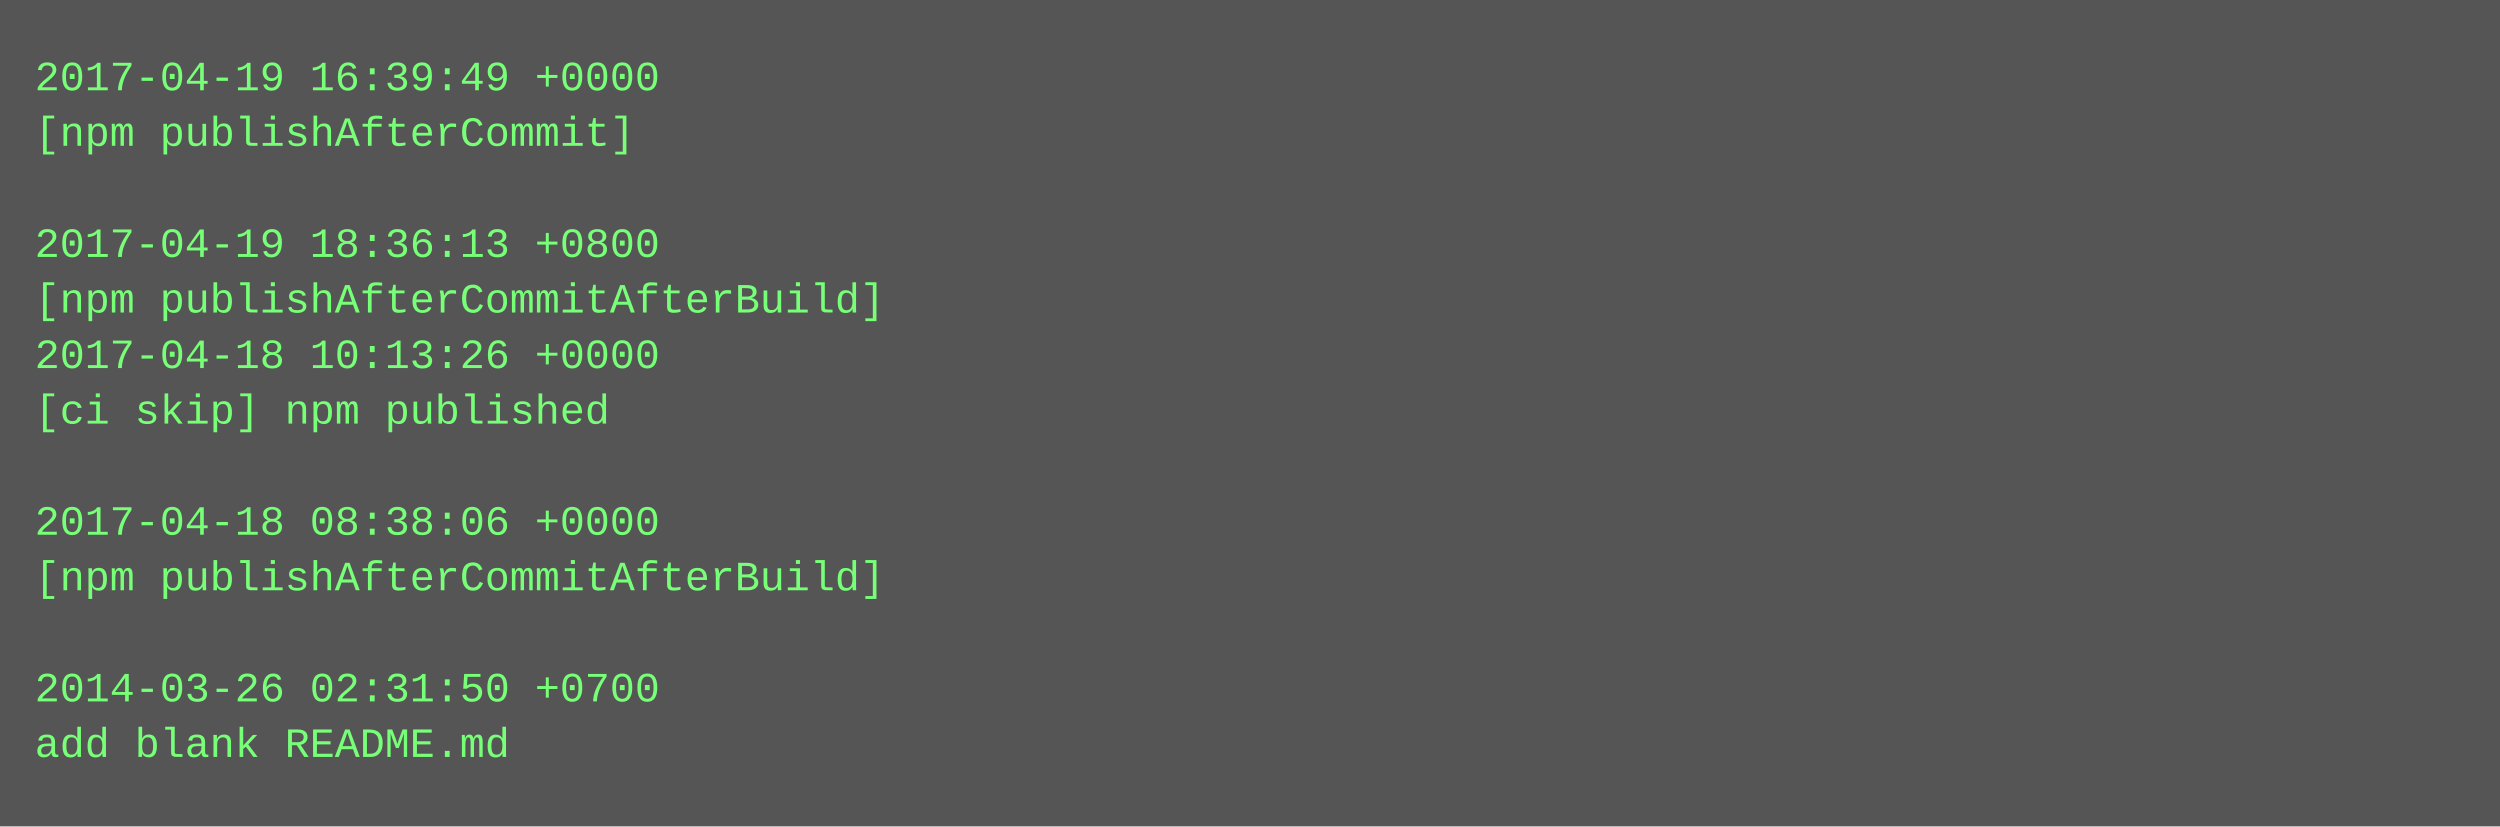
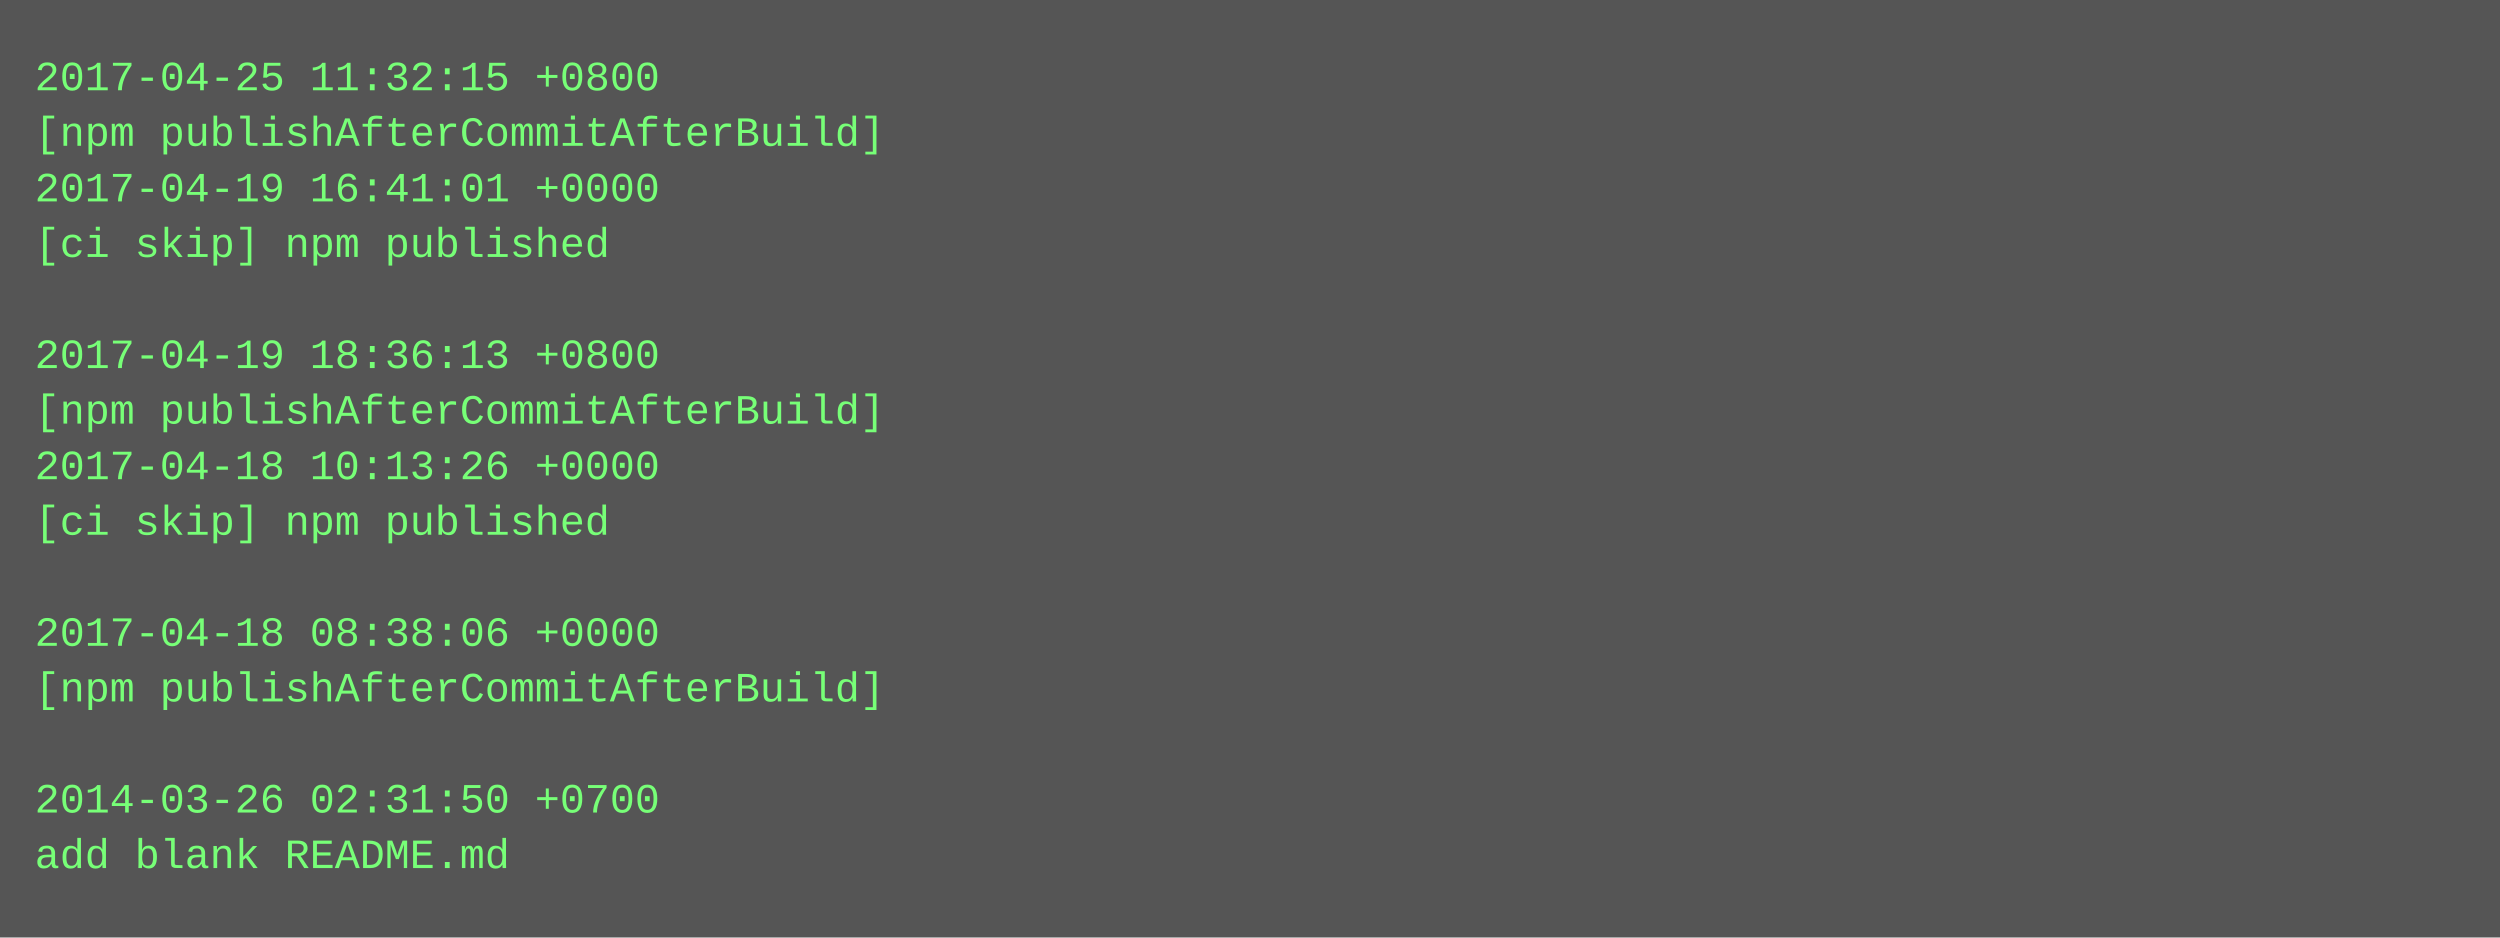
- <svg xmlns="http://www.w3.org/2000/svg" height="238" width="720">
-   <rect height="238" fill="#555" width="720" />
+ <svg xmlns="http://www.w3.org/2000/svg" height="270" width="720">
+   <rect height="270" fill="#555" width="720" />
  <text fill="#7f7" font-family="Courier New" font-size="12" xml:space="preserve">
-     <tspan x="10" y="26">2017-04-19 16:39:49 +0000</tspan>
-     <tspan x="10" y="42">[npm publishAfterCommit]</tspan>
-     <tspan x="10" y="58" />
-     <tspan x="10" y="74">2017-04-19 18:36:13 +0800</tspan>
-     <tspan x="10" y="90">[npm publishAfterCommitAfterBuild]</tspan>
-     <tspan x="10" y="106">2017-04-18 10:13:26 +0000</tspan>
-     <tspan x="10" y="122">[ci skip] npm published</tspan>
-     <tspan x="10" y="138" />
-     <tspan x="10" y="154">2017-04-18 08:38:06 +0000</tspan>
-     <tspan x="10" y="170">[npm publishAfterCommitAfterBuild]</tspan>
-     <tspan x="10" y="186" />
-     <tspan x="10" y="202">2014-03-26 02:31:50 +0700</tspan>
-     <tspan x="10" y="218">add blank README.md</tspan>
+     <tspan x="10" y="26">2017-04-25 11:32:15 +0800</tspan>
+     <tspan x="10" y="42">[npm publishAfterCommitAfterBuild]</tspan>
+     <tspan x="10" y="58">2017-04-19 16:41:01 +0000</tspan>
+     <tspan x="10" y="74">[ci skip] npm published</tspan>
+     <tspan x="10" y="90" />
+     <tspan x="10" y="106">2017-04-19 18:36:13 +0800</tspan>
+     <tspan x="10" y="122">[npm publishAfterCommitAfterBuild]</tspan>
+     <tspan x="10" y="138">2017-04-18 10:13:26 +0000</tspan>
+     <tspan x="10" y="154">[ci skip] npm published</tspan>
+     <tspan x="10" y="170" />
+     <tspan x="10" y="186">2017-04-18 08:38:06 +0000</tspan>
+     <tspan x="10" y="202">[npm publishAfterCommitAfterBuild]</tspan>
+     <tspan x="10" y="218" />
+     <tspan x="10" y="234">2014-03-26 02:31:50 +0700</tspan>
+     <tspan x="10" y="250">add blank README.md</tspan>
  </text>
</svg>
